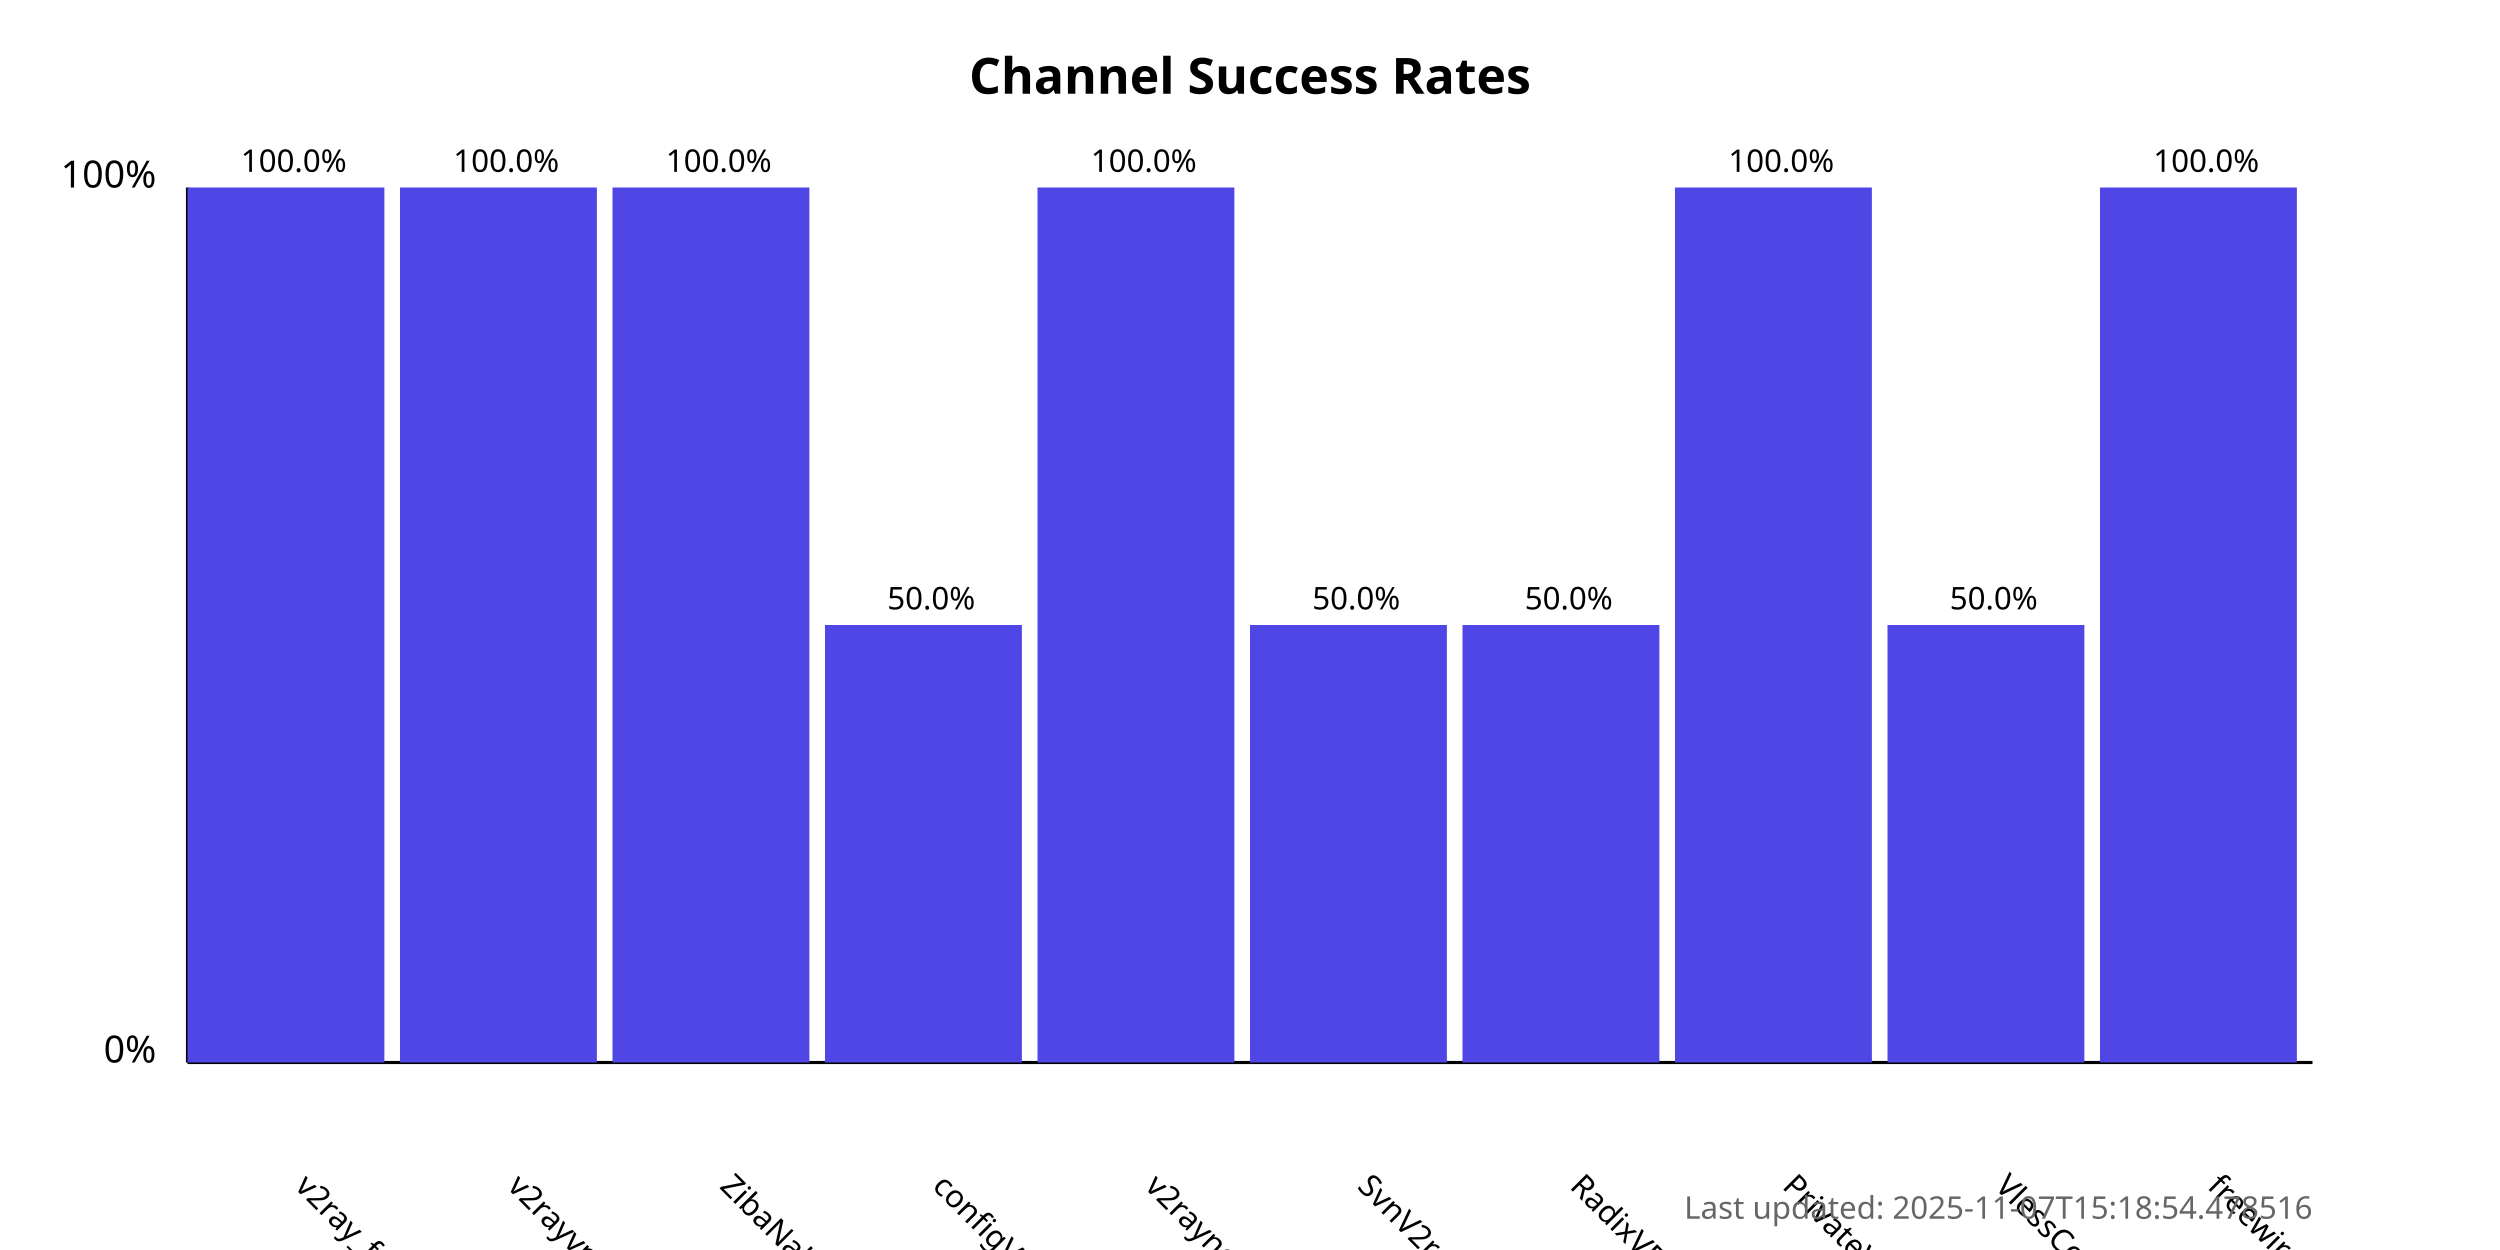
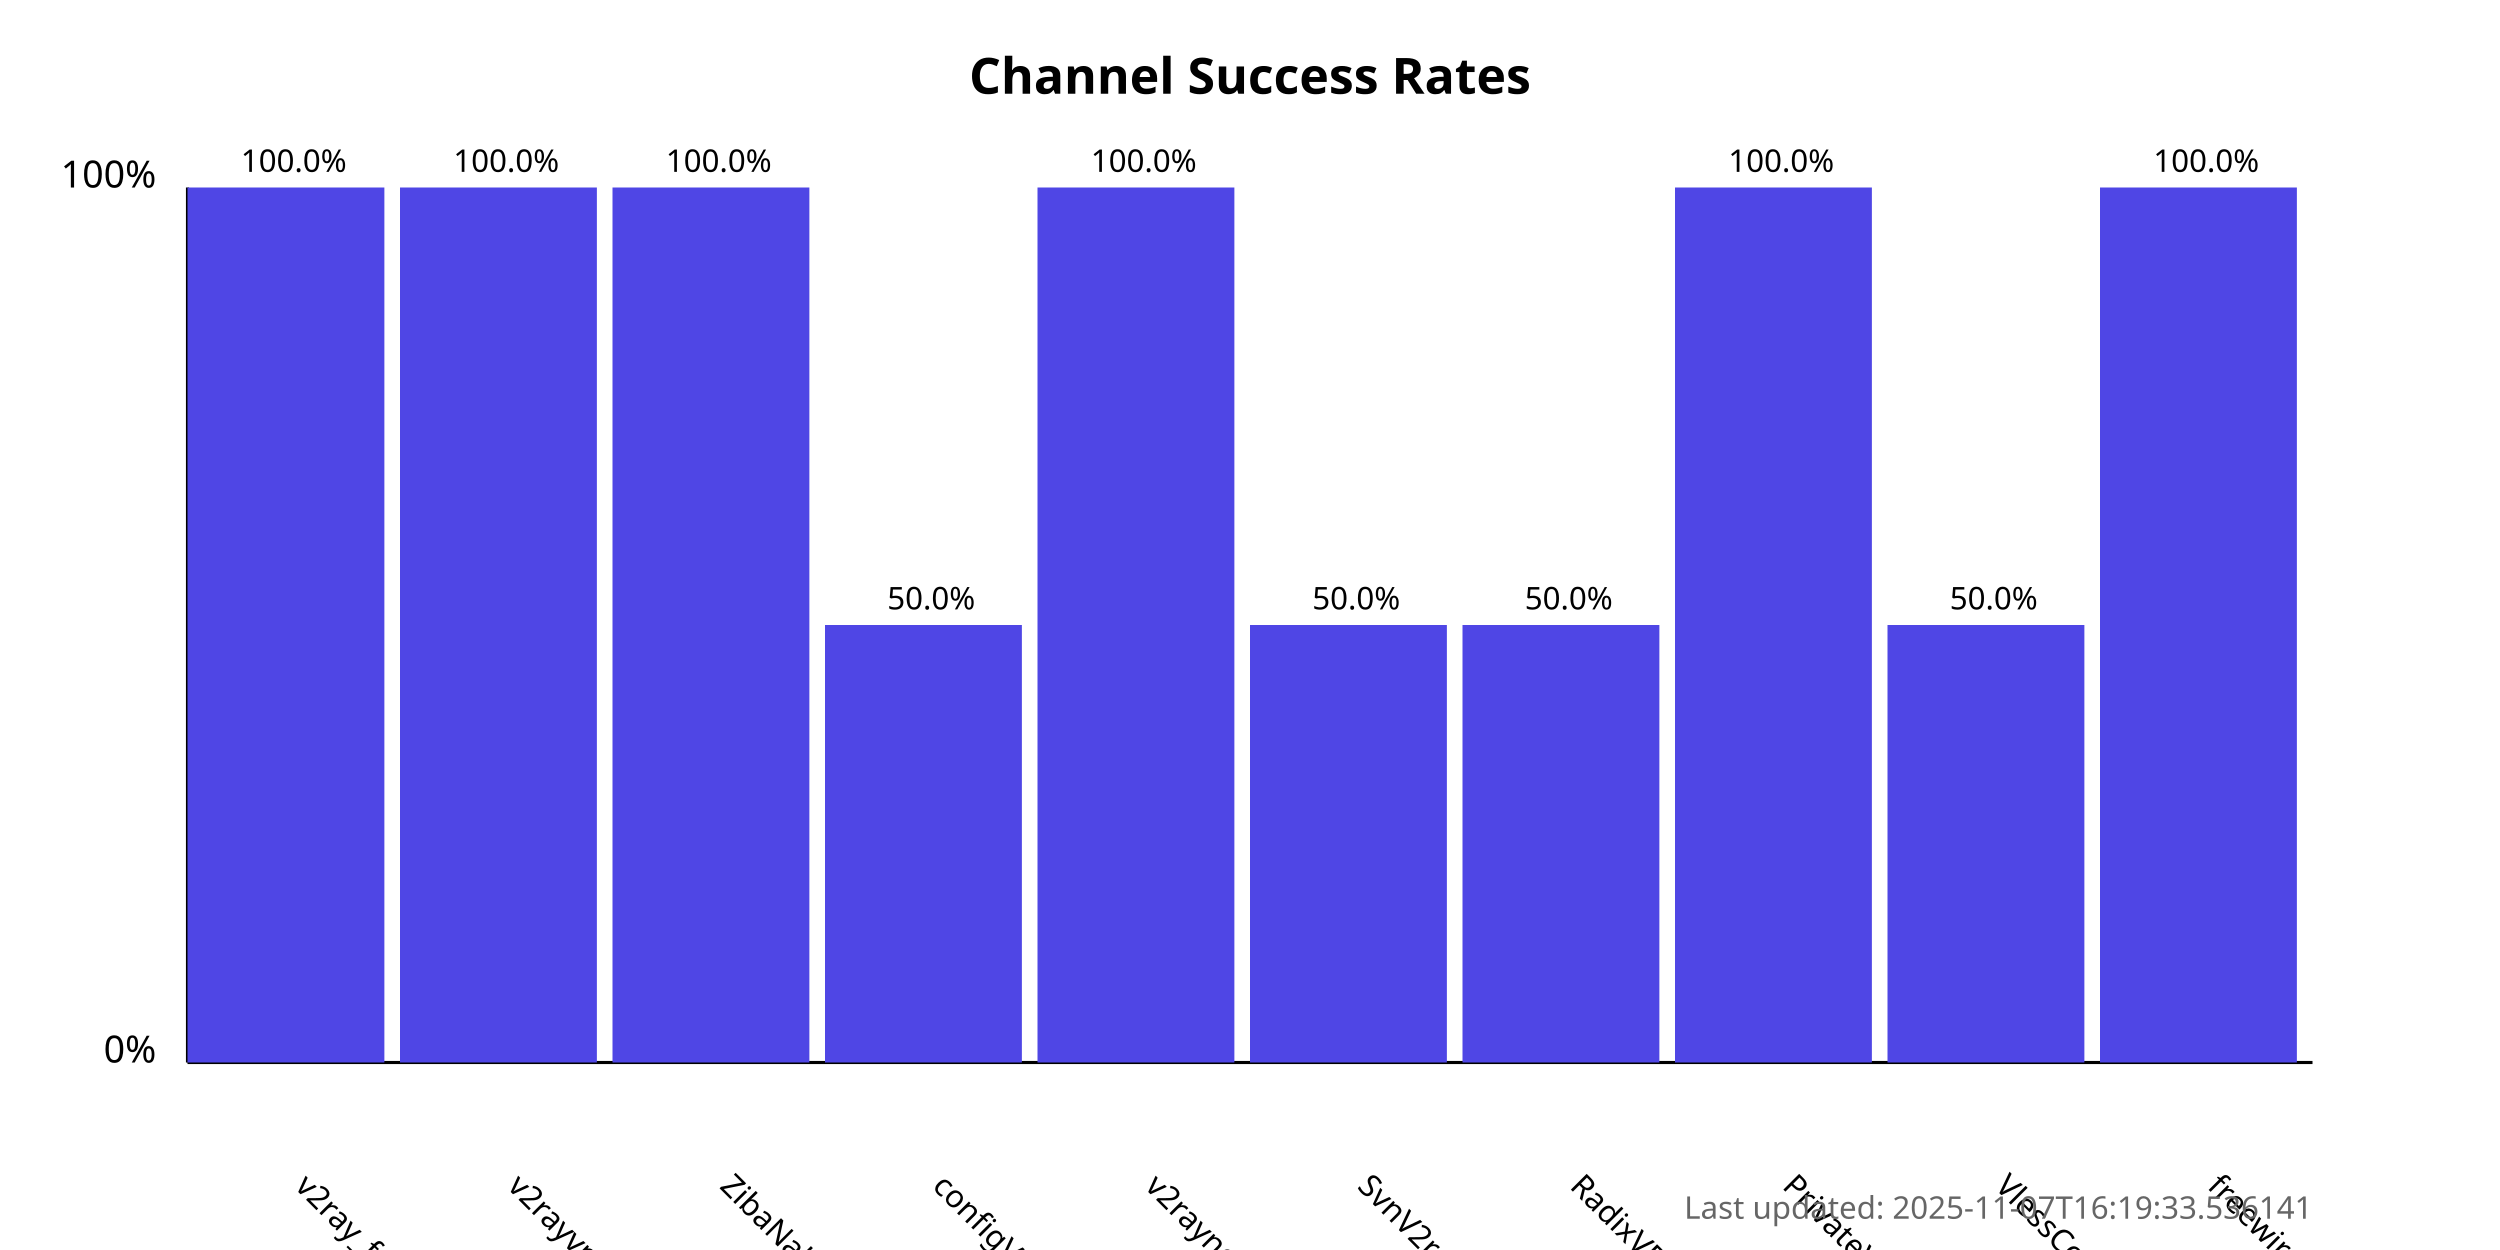
<svg xmlns="http://www.w3.org/2000/svg" width="800" height="400">
  <style>
            .chart-title { font: bold 16px sans-serif; }
            .axis-label { font: 12px sans-serif; }
            .tick-label { font: 10px sans-serif; }
            .bar { fill: #4f46e5; }
            .bar:hover { fill: #6366f1; }
            .timestamp { font: 10px sans-serif; fill: #666; }
        </style>
  <text x="400.0" y="30" text-anchor="middle" class="chart-title">
            Channel Success Rates
        </text>
  <line x1="60" y1="340" x2="60" y2="60" stroke="black" stroke-width="1" />
  <line x1="60" y1="340" x2="740" y2="340" stroke="black" stroke-width="1" />
  <text x="50" y="340" text-anchor="end" class="axis-label">0%</text>
  <text x="50" y="60" text-anchor="end" class="axis-label">100%</text>
  <g>
    <rect x="60" y="60.0" width="63.0" height="280.0" class="bar" />
    <text x="94.0" y="380" transform="rotate(45, 94.0, 380)" text-anchor="start" class="tick-label">
                v2ray_free_conf
            </text>
    <text x="94.0" y="55.0" text-anchor="middle" class="tick-label">
                100.0%
            </text>
  </g>
  <g>
    <rect x="128.0" y="60.0" width="63.0" height="280.0" class="bar" />
    <text x="162.0" y="380" transform="rotate(45, 162.0, 380)" text-anchor="start" class="tick-label">
                v2rayvpno
            </text>
    <text x="162.0" y="55.0" text-anchor="middle" class="tick-label">
                100.0%
            </text>
  </g>
  <g>
    <rect x="196.0" y="60.0" width="63.0" height="280.0" class="bar" />
    <text x="230.0" y="380" transform="rotate(45, 230.0, 380)" text-anchor="start" class="tick-label">
                ZibaNabz
            </text>
    <text x="230.0" y="55.0" text-anchor="middle" class="tick-label">
                100.0%
            </text>
  </g>
  <g>
    <rect x="264.0" y="200.0" width="63.0" height="140.0" class="bar" />
    <text x="298.0" y="380" transform="rotate(45, 298.0, 380)" text-anchor="start" class="tick-label">
                configV2rayForFree
            </text>
    <text x="298.0" y="195.0" text-anchor="middle" class="tick-label">
                50.0%
            </text>
  </g>
  <g>
    <rect x="332.0" y="60.0" width="63.0" height="280.0" class="bar" />
    <text x="366.0" y="380" transform="rotate(45, 366.0, 380)" text-anchor="start" class="tick-label">
                v2rayngvpn
            </text>
    <text x="366.0" y="55.0" text-anchor="middle" class="tick-label">
                100.0%
            </text>
  </g>
  <g>
    <rect x="400.0" y="200.0" width="63.0" height="140.0" class="bar" />
    <text x="434.0" y="380" transform="rotate(45, 434.0, 380)" text-anchor="start" class="tick-label">
                SvnV2ray
            </text>
    <text x="434.0" y="195.0" text-anchor="middle" class="tick-label">
                50.0%
            </text>
  </g>
  <g>
    <rect x="468.0" y="200.0" width="63.0" height="140.0" class="bar" />
    <text x="502.0" y="380" transform="rotate(45, 502.0, 380)" text-anchor="start" class="tick-label">
                RadixVPN
            </text>
    <text x="502.0" y="195.0" text-anchor="middle" class="tick-label">
                50.0%
            </text>
  </g>
  <g>
    <rect x="536.0" y="60.0" width="63.0" height="280.0" class="bar" />
    <text x="570.0" y="380" transform="rotate(45, 570.0, 380)" text-anchor="start" class="tick-label">
                PrivateVPNs
            </text>
    <text x="570.0" y="55.0" text-anchor="middle" class="tick-label">
                100.0%
            </text>
  </g>
  <g>
    <rect x="604.0" y="200.0" width="63.0" height="140.0" class="bar" />
    <text x="638.0" y="380" transform="rotate(45, 638.0, 380)" text-anchor="start" class="tick-label">
                VlessConfig
            </text>
    <text x="638.0" y="195.0" text-anchor="middle" class="tick-label">
                50.0%
            </text>
  </g>
  <g>
    <rect x="672.0" y="60.0" width="63.0" height="280.0" class="bar" />
    <text x="706.0" y="380" transform="rotate(45, 706.0, 380)" text-anchor="start" class="tick-label">
                freewireguard
            </text>
    <text x="706.0" y="55.0" text-anchor="middle" class="tick-label">
                100.0%
            </text>
  </g>
  <text x="740" y="390" text-anchor="end" class="timestamp">
-             Last updated: 2025-11-07T15:18:54.478516
+             Last updated: 2025-11-07T16:19:33.536141
        </text>
</svg>
